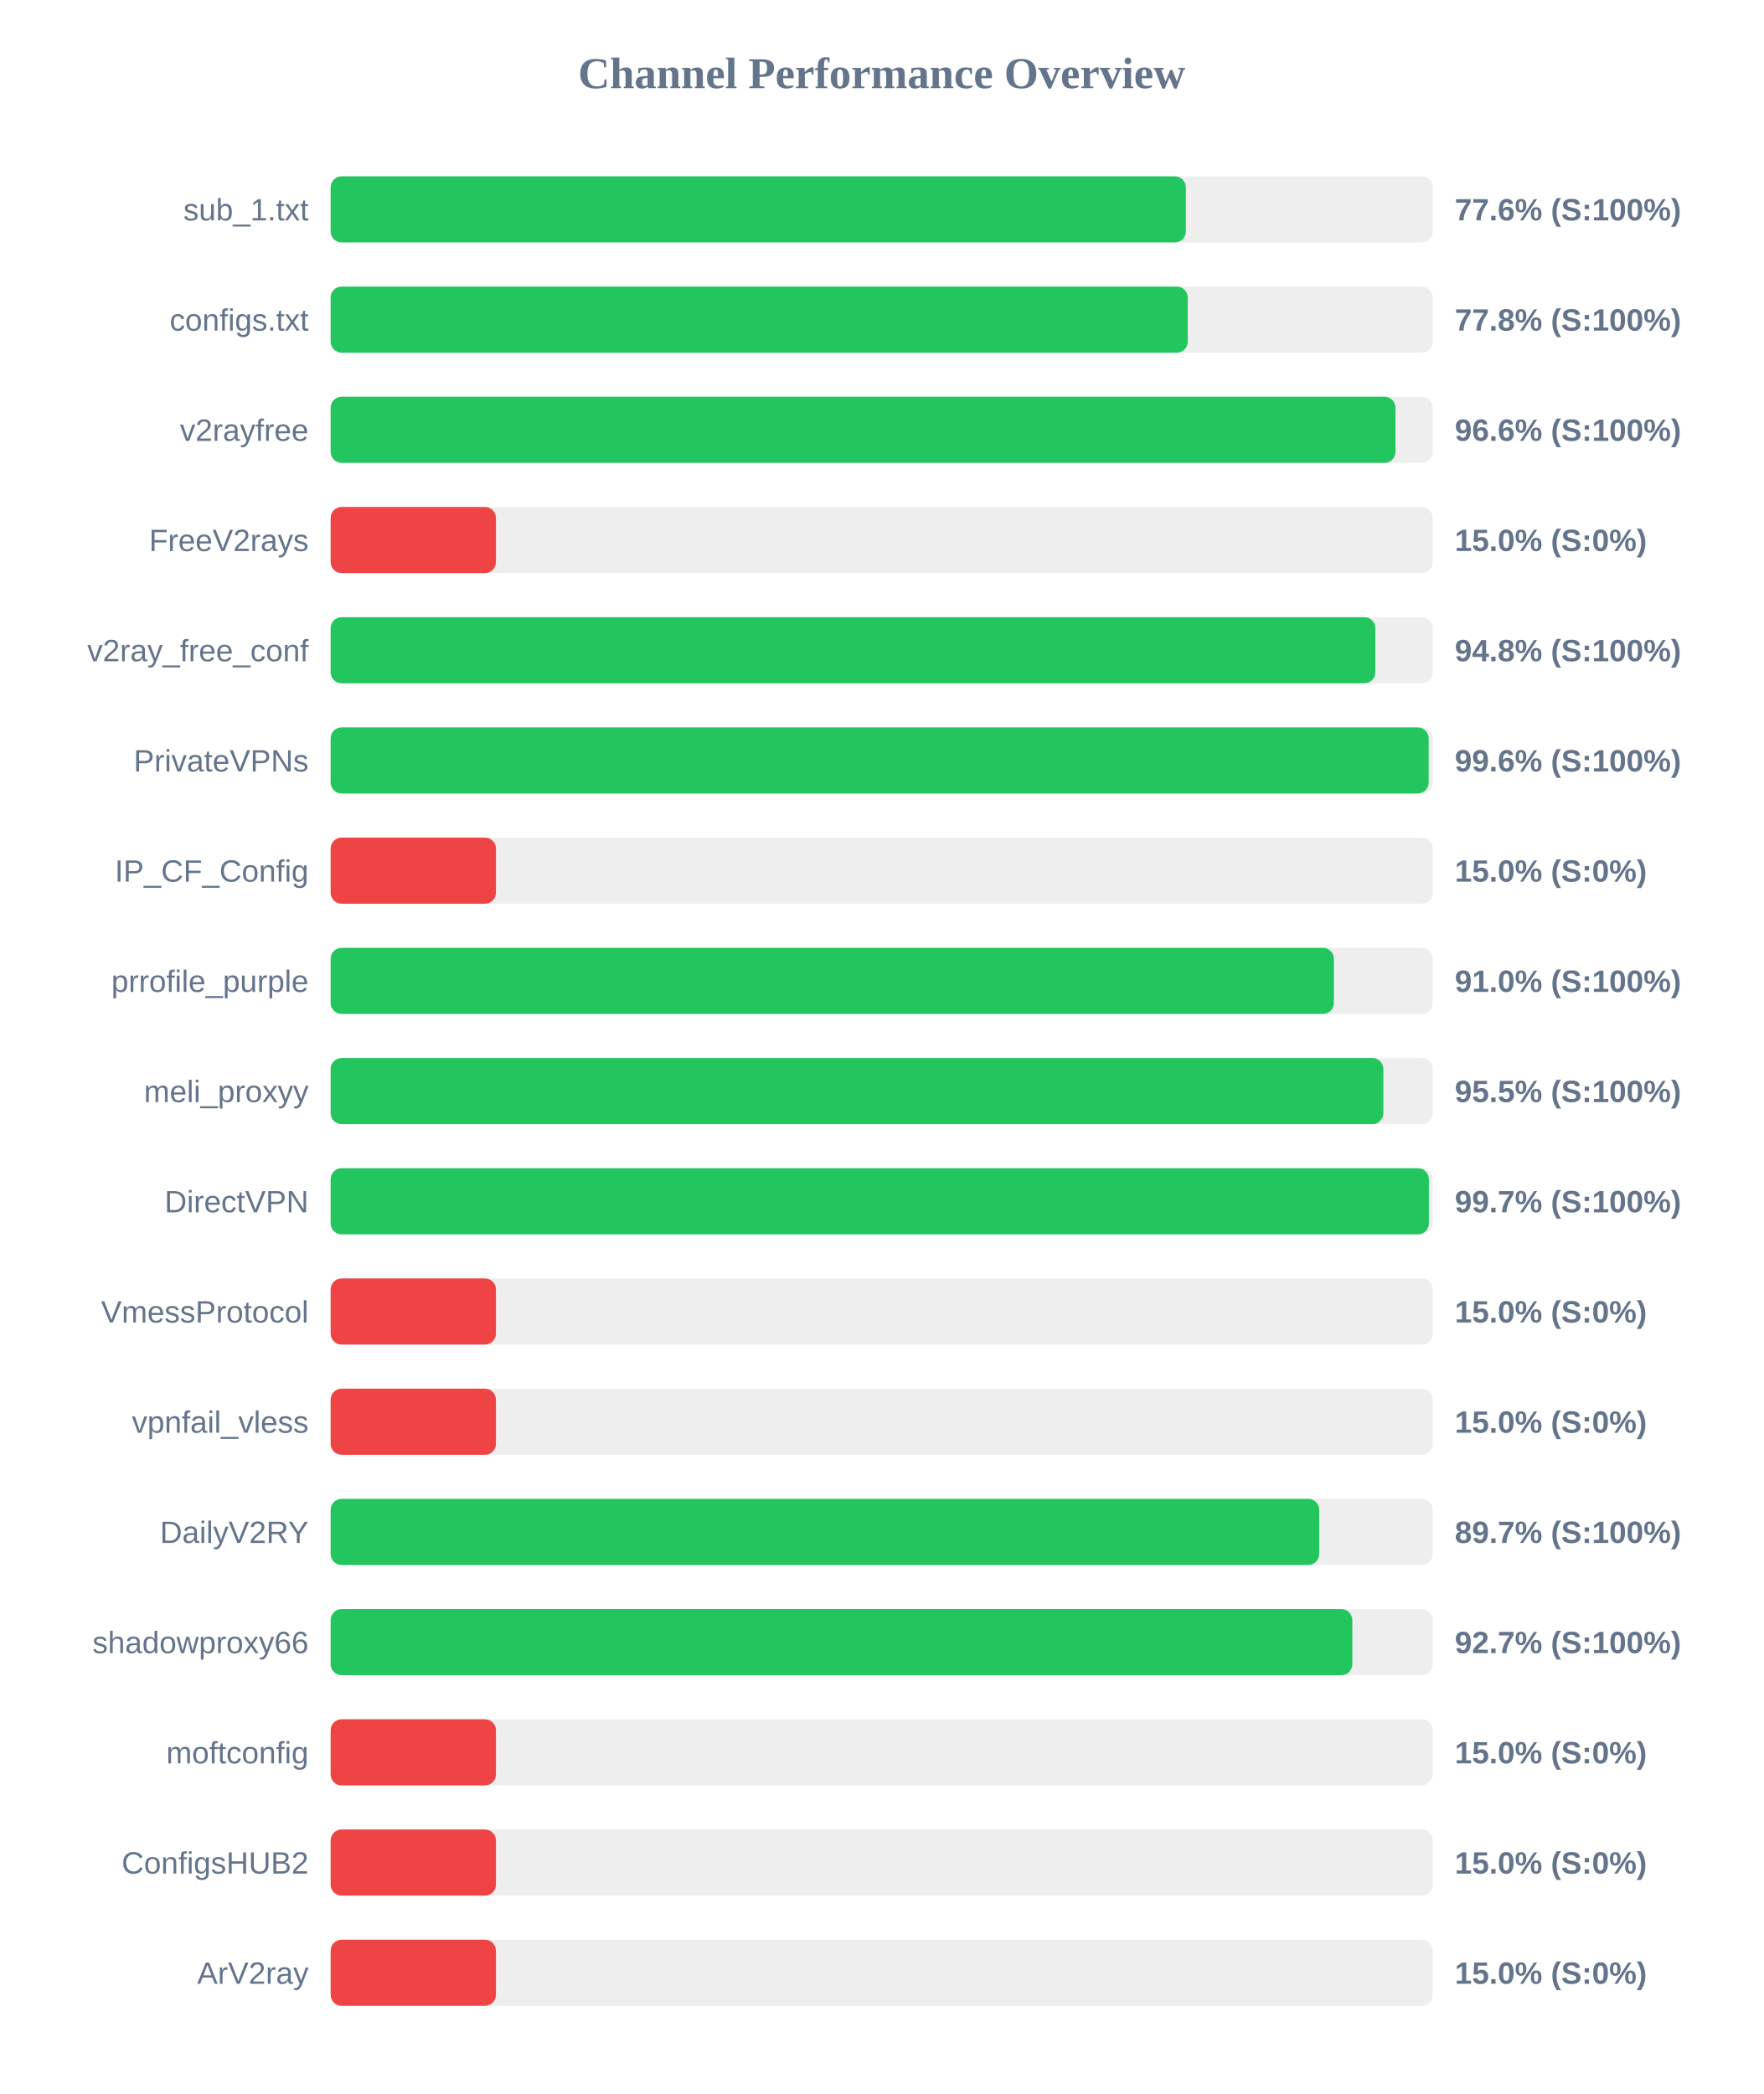
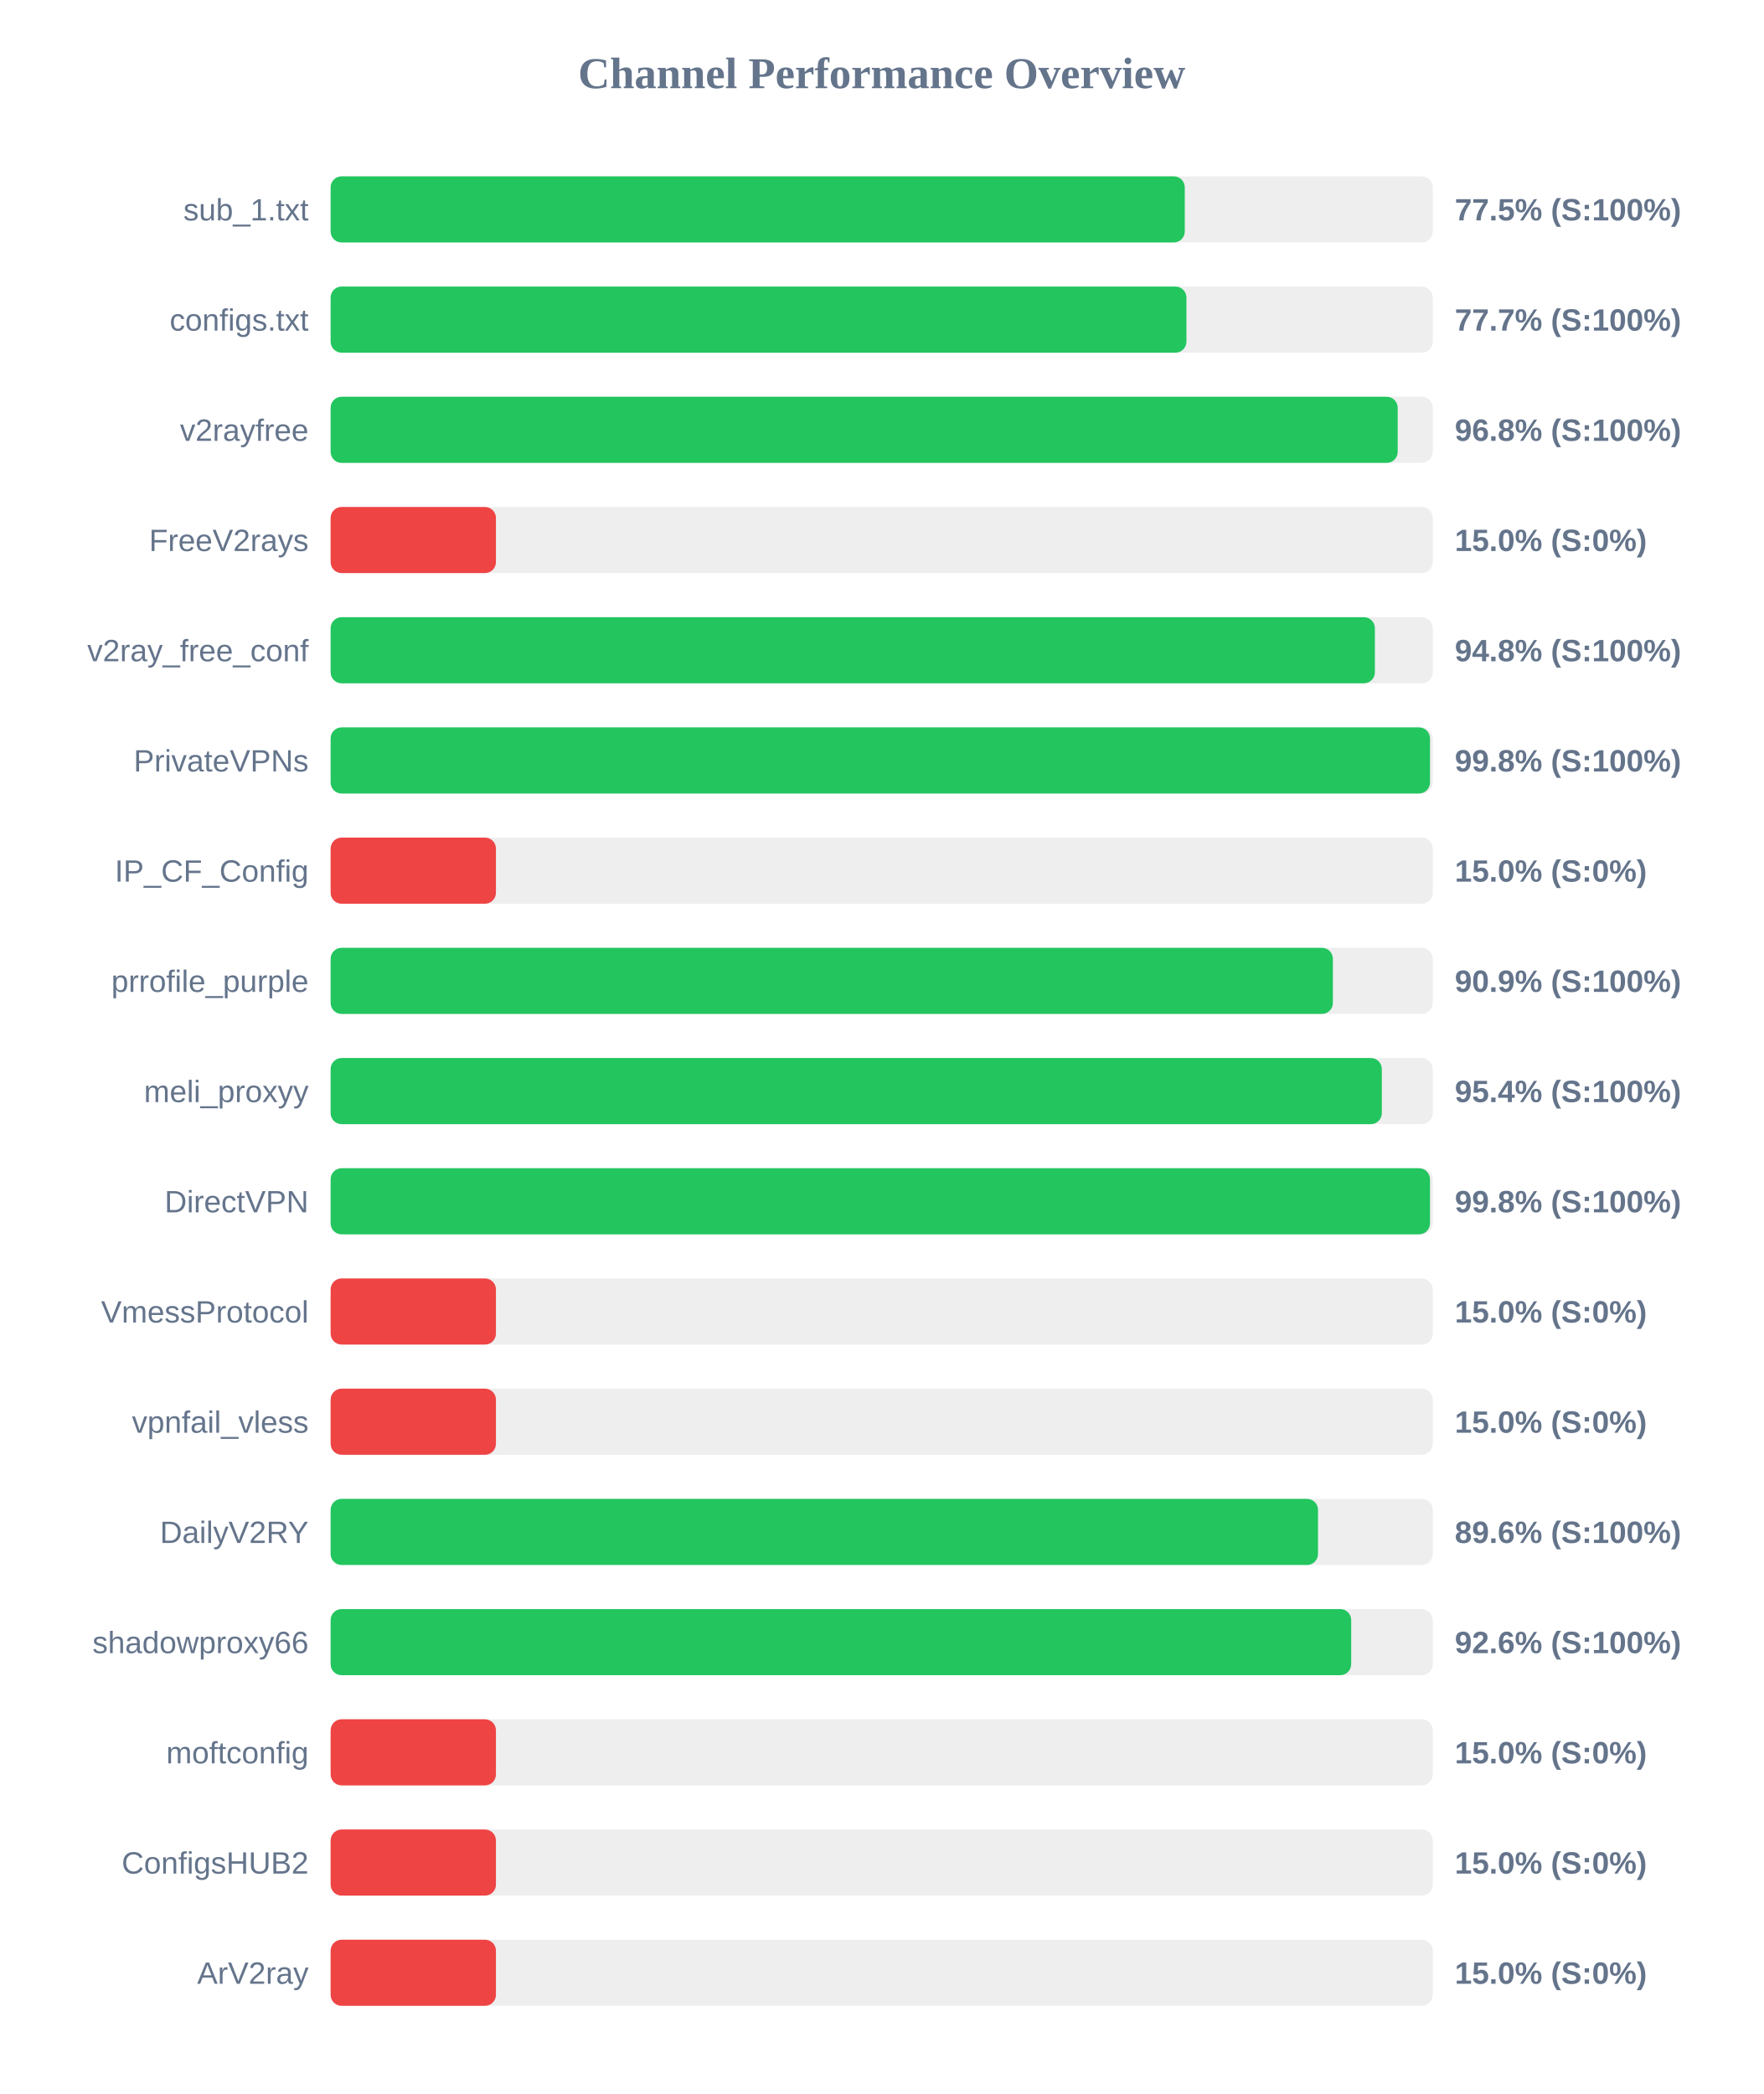
<svg xmlns="http://www.w3.org/2000/svg" width="800" height="950" version="1.1">
  <style>
        .row { font: 14px Arial; fill: #64748b; }
        .score { font: bold 14px Arial; fill: #64748b; }
    </style>
  <text x="400" y="40" text-anchor="middle" font-size="20px" font-weight="bold" fill="#64748b">Channel Performance Overview</text>
  <rect x="150" y="80" width="500" height="30" fill="#eee" rx="5" />
-   <rect x="150" y="80" width="388.0" height="30" fill="#22c55e" rx="5" />
+   <rect x="150" y="80" width="387.5" height="30" fill="#22c55e" rx="5" />
  <text x="140" y="100" text-anchor="end" class="row">sub_1.txt</text>
-   <text x="660" y="100" text-anchor="start" class="score">77.6% (S:100%)</text>
+   <text x="660" y="100" text-anchor="start" class="score">77.5% (S:100%)</text>
  <rect x="150" y="130" width="500" height="30" fill="#eee" rx="5" />
-   <rect x="150" y="130" width="388.85" height="30" fill="#22c55e" rx="5" />
+   <rect x="150" y="130" width="388.25" height="30" fill="#22c55e" rx="5" />
  <text x="140" y="150" text-anchor="end" class="row">configs.txt</text>
-   <text x="660" y="150" text-anchor="start" class="score">77.8% (S:100%)</text>
+   <text x="660" y="150" text-anchor="start" class="score">77.7% (S:100%)</text>
  <rect x="150" y="180" width="500" height="30" fill="#eee" rx="5" />
-   <rect x="150" y="180" width="483.1" height="30" fill="#22c55e" rx="5" />
+   <rect x="150" y="180" width="484.1" height="30" fill="#22c55e" rx="5" />
  <text x="140" y="200" text-anchor="end" class="row">v2rayfree</text>
-   <text x="660" y="200" text-anchor="start" class="score">96.6% (S:100%)</text>
+   <text x="660" y="200" text-anchor="start" class="score">96.8% (S:100%)</text>
  <rect x="150" y="230" width="500" height="30" fill="#eee" rx="5" />
  <rect x="150" y="230" width="75.0" height="30" fill="#ef4444" rx="5" />
  <text x="140" y="250" text-anchor="end" class="row">FreeV2rays</text>
  <text x="660" y="250" text-anchor="start" class="score">15.0% (S:0%)</text>
  <rect x="150" y="280" width="500" height="30" fill="#eee" rx="5" />
-   <rect x="150" y="280" width="473.95" height="30" fill="#22c55e" rx="5" />
+   <rect x="150" y="280" width="473.75" height="30" fill="#22c55e" rx="5" />
  <text x="140" y="300" text-anchor="end" class="row">v2ray_free_conf</text>
  <text x="660" y="300" text-anchor="start" class="score">94.8% (S:100%)</text>
  <rect x="150" y="330" width="500" height="30" fill="#eee" rx="5" />
-   <rect x="150" y="330" width="498.15" height="30" fill="#22c55e" rx="5" />
+   <rect x="150" y="330" width="498.75" height="30" fill="#22c55e" rx="5" />
  <text x="140" y="350" text-anchor="end" class="row">PrivateVPNs</text>
-   <text x="660" y="350" text-anchor="start" class="score">99.6% (S:100%)</text>
+   <text x="660" y="350" text-anchor="start" class="score">99.8% (S:100%)</text>
  <rect x="150" y="380" width="500" height="30" fill="#eee" rx="5" />
  <rect x="150" y="380" width="75.0" height="30" fill="#ef4444" rx="5" />
  <text x="140" y="400" text-anchor="end" class="row">IP_CF_Config</text>
  <text x="660" y="400" text-anchor="start" class="score">15.0% (S:0%)</text>
  <rect x="150" y="430" width="500" height="30" fill="#eee" rx="5" />
-   <rect x="150" y="430" width="455.15" height="30" fill="#22c55e" rx="5" />
+   <rect x="150" y="430" width="454.7" height="30" fill="#22c55e" rx="5" />
  <text x="140" y="450" text-anchor="end" class="row">prrofile_purple</text>
-   <text x="660" y="450" text-anchor="start" class="score">91.0% (S:100%)</text>
+   <text x="660" y="450" text-anchor="start" class="score">90.9% (S:100%)</text>
  <rect x="150" y="480" width="500" height="30" fill="#eee" rx="5" />
-   <rect x="150" y="480" width="477.6" height="30" fill="#22c55e" rx="5" />
+   <rect x="150" y="480" width="476.9" height="30" fill="#22c55e" rx="5" />
  <text x="140" y="500" text-anchor="end" class="row">meli_proxyy</text>
-   <text x="660" y="500" text-anchor="start" class="score">95.5% (S:100%)</text>
+   <text x="660" y="500" text-anchor="start" class="score">95.4% (S:100%)</text>
  <rect x="150" y="530" width="500" height="30" fill="#eee" rx="5" />
-   <rect x="150" y="530" width="498.25" height="30" fill="#22c55e" rx="5" />
+   <rect x="150" y="530" width="498.75" height="30" fill="#22c55e" rx="5" />
  <text x="140" y="550" text-anchor="end" class="row">DirectVPN</text>
-   <text x="660" y="550" text-anchor="start" class="score">99.7% (S:100%)</text>
+   <text x="660" y="550" text-anchor="start" class="score">99.8% (S:100%)</text>
  <rect x="150" y="580" width="500" height="30" fill="#eee" rx="5" />
  <rect x="150" y="580" width="75.0" height="30" fill="#ef4444" rx="5" />
  <text x="140" y="600" text-anchor="end" class="row">VmessProtocol</text>
  <text x="660" y="600" text-anchor="start" class="score">15.0% (S:0%)</text>
  <rect x="150" y="630" width="500" height="30" fill="#eee" rx="5" />
  <rect x="150" y="630" width="75.0" height="30" fill="#ef4444" rx="5" />
  <text x="140" y="650" text-anchor="end" class="row">vpnfail_vless</text>
  <text x="660" y="650" text-anchor="start" class="score">15.0% (S:0%)</text>
  <rect x="150" y="680" width="500" height="30" fill="#eee" rx="5" />
-   <rect x="150" y="680" width="448.5" height="30" fill="#22c55e" rx="5" />
+   <rect x="150" y="680" width="447.95" height="30" fill="#22c55e" rx="5" />
  <text x="140" y="700" text-anchor="end" class="row">DailyV2RY</text>
-   <text x="660" y="700" text-anchor="start" class="score">89.7% (S:100%)</text>
+   <text x="660" y="700" text-anchor="start" class="score">89.6% (S:100%)</text>
  <rect x="150" y="730" width="500" height="30" fill="#eee" rx="5" />
-   <rect x="150" y="730" width="463.5" height="30" fill="#22c55e" rx="5" />
+   <rect x="150" y="730" width="463.0" height="30" fill="#22c55e" rx="5" />
  <text x="140" y="750" text-anchor="end" class="row">shadowproxy66</text>
-   <text x="660" y="750" text-anchor="start" class="score">92.7% (S:100%)</text>
+   <text x="660" y="750" text-anchor="start" class="score">92.6% (S:100%)</text>
  <rect x="150" y="780" width="500" height="30" fill="#eee" rx="5" />
  <rect x="150" y="780" width="75.0" height="30" fill="#ef4444" rx="5" />
  <text x="140" y="800" text-anchor="end" class="row">moftconfig</text>
  <text x="660" y="800" text-anchor="start" class="score">15.0% (S:0%)</text>
  <rect x="150" y="830" width="500" height="30" fill="#eee" rx="5" />
  <rect x="150" y="830" width="75.0" height="30" fill="#ef4444" rx="5" />
  <text x="140" y="850" text-anchor="end" class="row">ConfigsHUB2</text>
  <text x="660" y="850" text-anchor="start" class="score">15.0% (S:0%)</text>
  <rect x="150" y="880" width="500" height="30" fill="#eee" rx="5" />
  <rect x="150" y="880" width="75.0" height="30" fill="#ef4444" rx="5" />
  <text x="140" y="900" text-anchor="end" class="row">ArV2ray</text>
  <text x="660" y="900" text-anchor="start" class="score">15.0% (S:0%)</text>
</svg>
